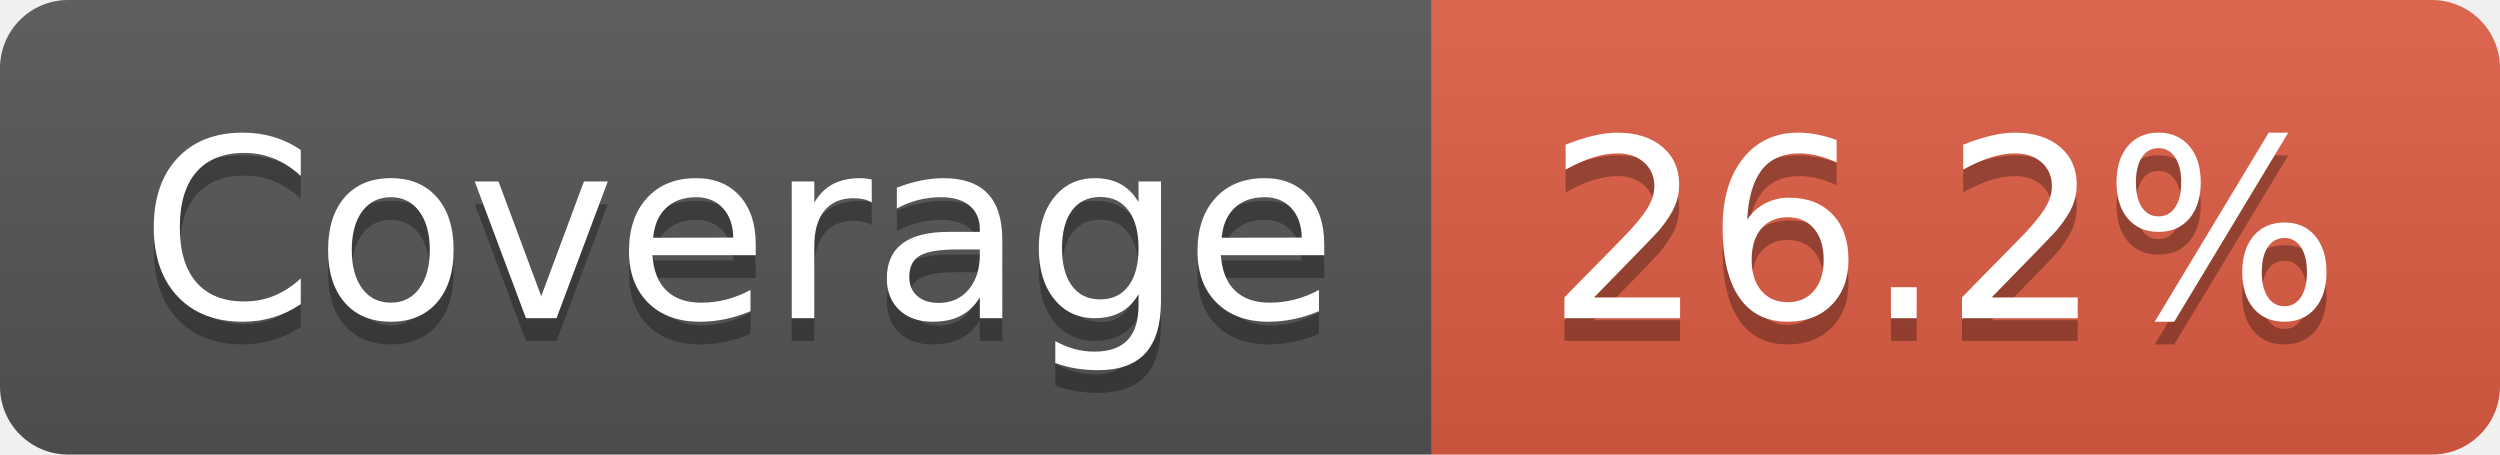
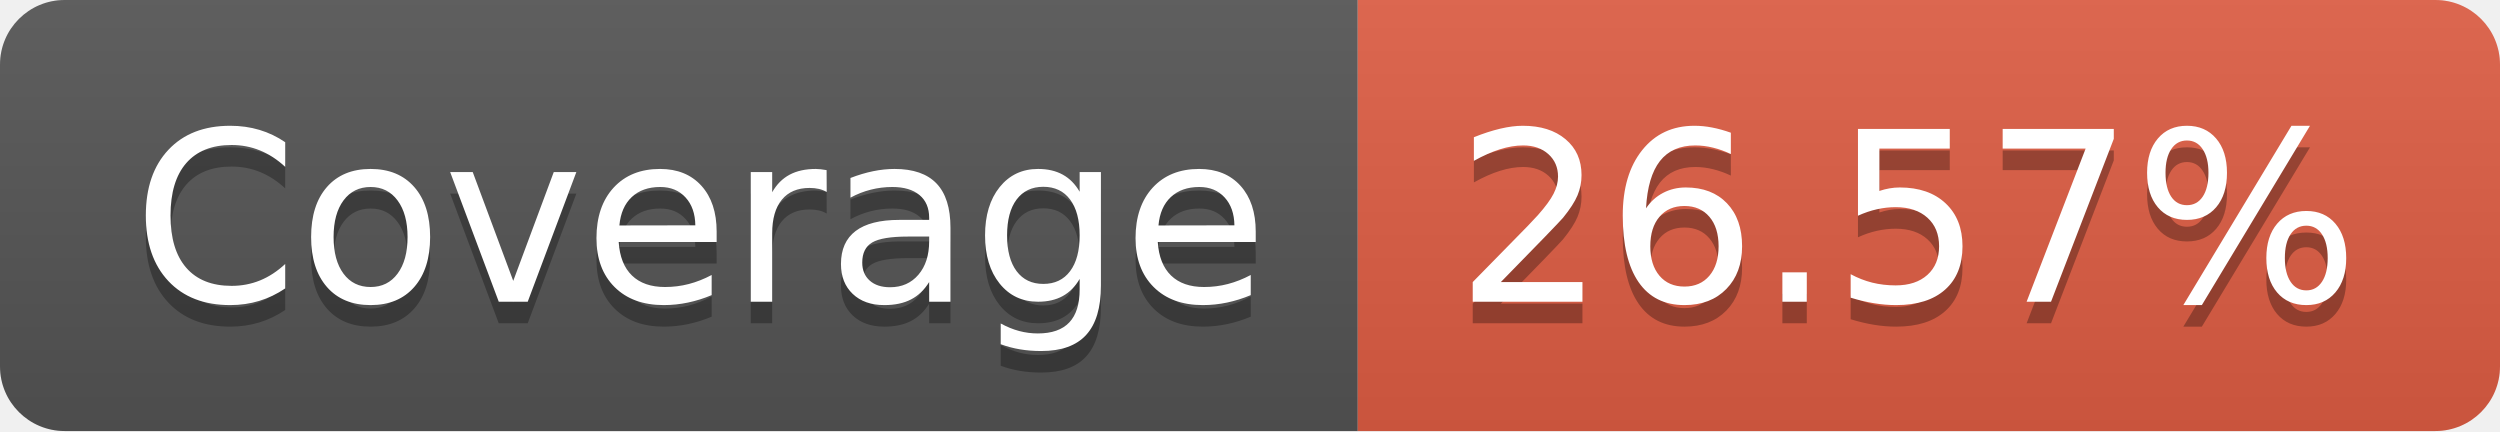
- <svg xmlns="http://www.w3.org/2000/svg" width="110" height="20" role="img" aria-label="Coverage: 26.2%">
+ <svg xmlns="http://www.w3.org/2000/svg" width="116" height="20" role="img" aria-label="Coverage: 26.57%">
  <linearGradient id="s" x2="0" y2="100%">
    <stop offset="0" stop-color="#bbb" stop-opacity=".1" />
    <stop offset="1" stop-opacity=".1" />
  </linearGradient>
  <clipPath id="r">
-     <rect width="110" height="20" rx="3" fill="#fff" />
+     <rect width="116" height="20" rx="3" fill="#fff" />
  </clipPath>
  <g clip-path="url(#r)">
    <rect width="63" height="20" fill="#555" />
-     <rect x="63" width="47" height="20" fill="#e05d44" />
-     <rect width="110" height="20" fill="url(#s)" />
+     <rect x="63" width="53" height="20" fill="#e05d44" />
+     <rect width="116" height="20" fill="url(#s)" />
  </g>
  <g fill="#fff" text-anchor="middle" font-family="Verdana,Geneva,DejaVu Sans,sans-serif" text-rendering="geometricPrecision" font-size="110">
    <text aria-hidden="true" x="325" y="150" fill="#010101" fill-opacity=".3" transform="scale(.1)" textLength="530">Coverage</text>
    <text x="325" y="140" transform="scale(.1)" fill="#fff" textLength="530">Coverage</text>
-     <text aria-hidden="true" x="855" y="150" fill="#010101" fill-opacity=".3" transform="scale(.1)" textLength="370">26.2%</text>
-     <text x="855" y="140" transform="scale(.1)" fill="#fff" textLength="370">26.2%</text>
+     <text aria-hidden="true" x="885" y="150" fill="#010101" fill-opacity=".3" transform="scale(.1)" textLength="430">26.57%</text>
+     <text x="885" y="140" transform="scale(.1)" fill="#fff" textLength="430">26.57%</text>
  </g>
</svg>
